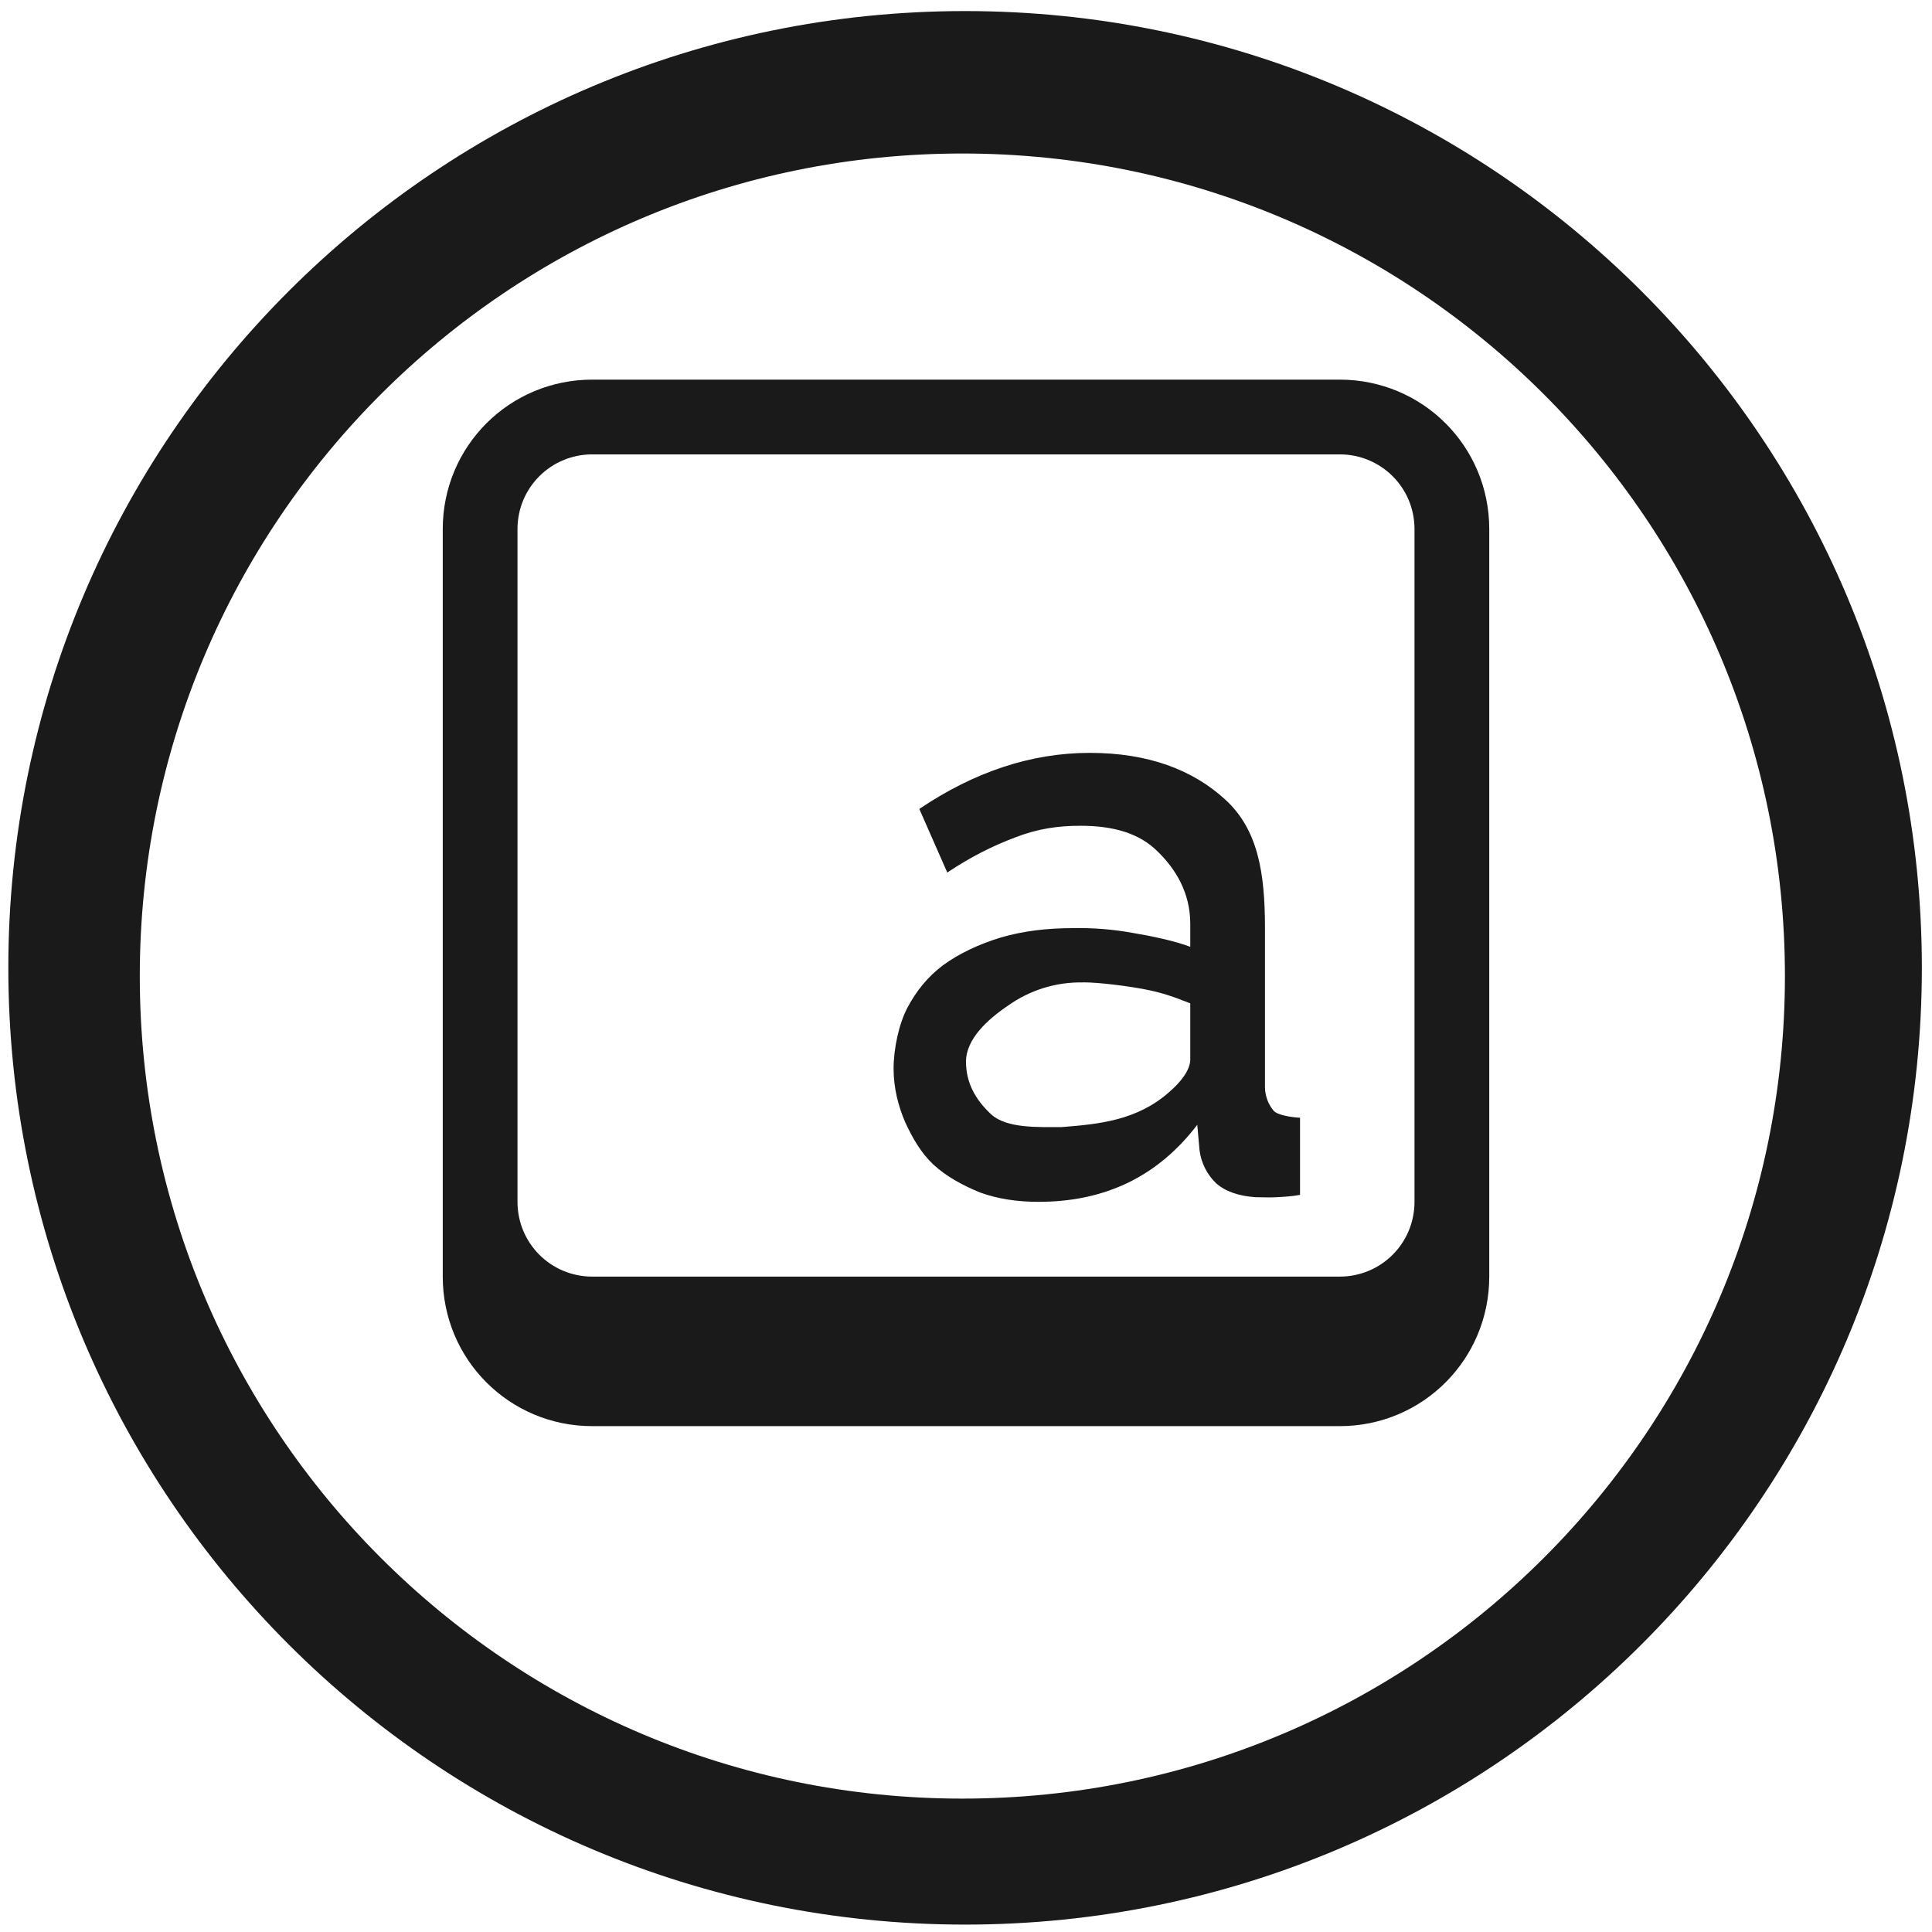
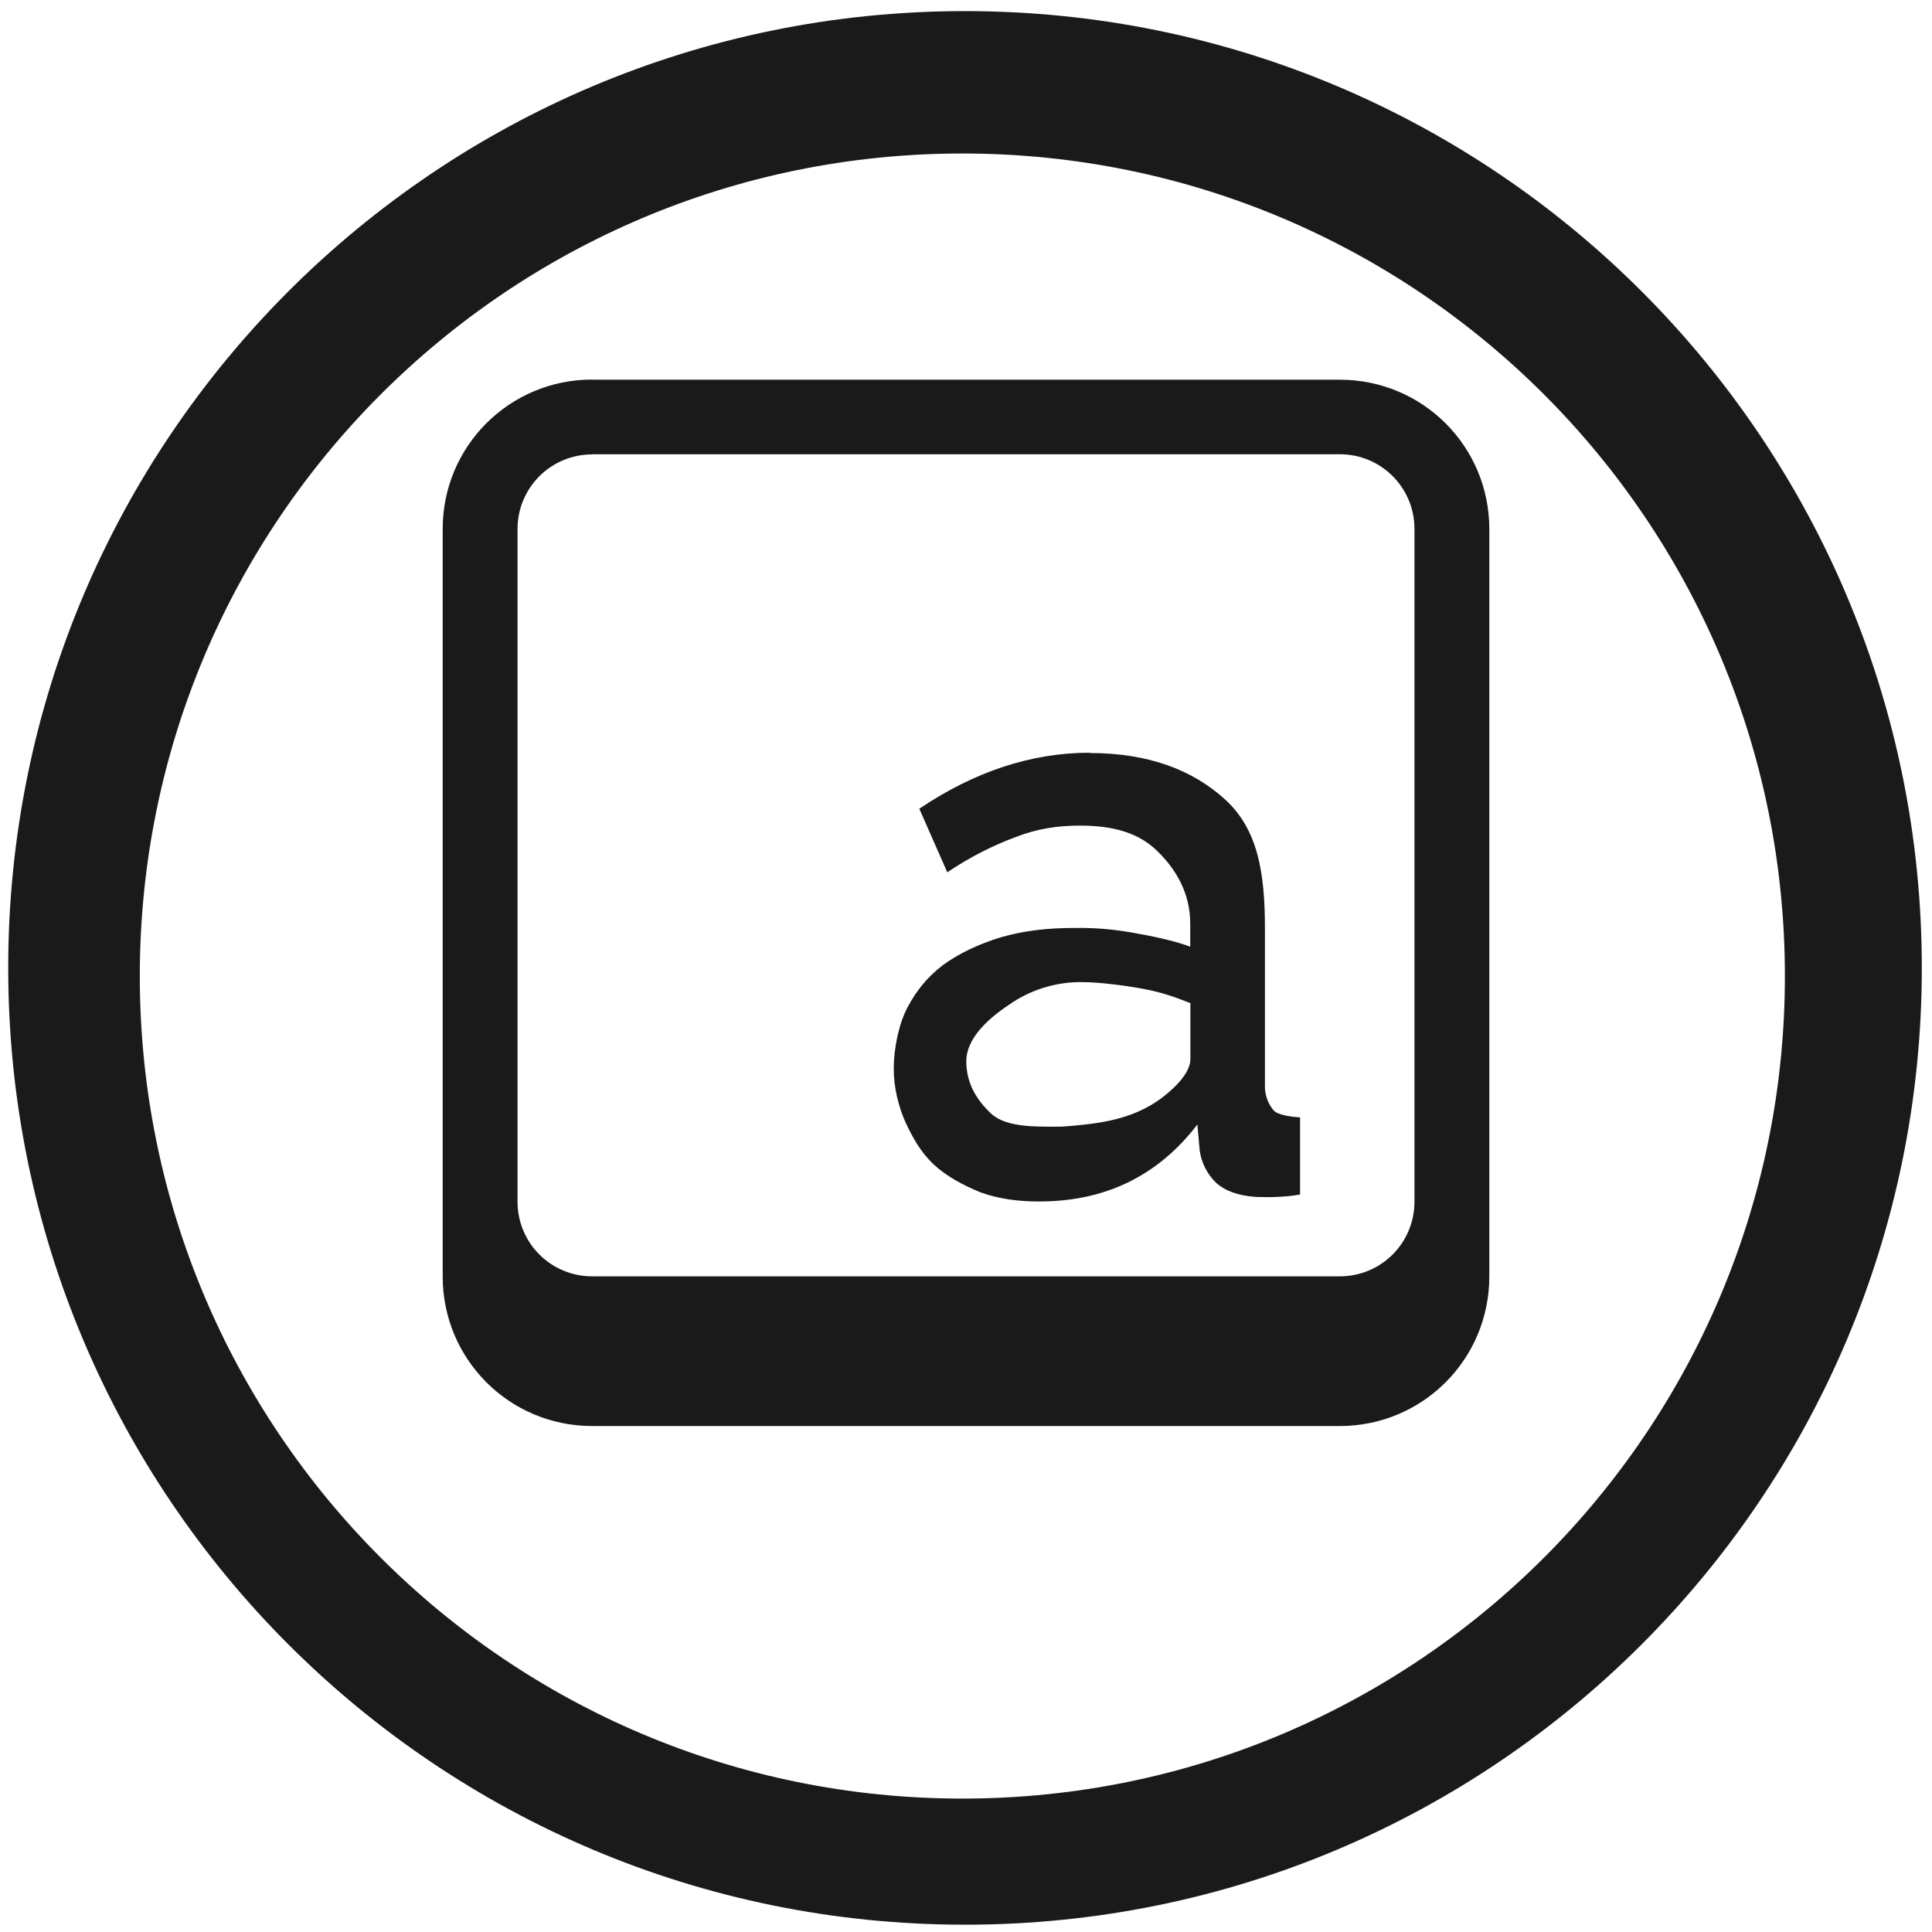
- <svg xmlns="http://www.w3.org/2000/svg" width="48" height="48" viewBox="0 0 12.7 12.7" version="1.1" id="svg829">
-   <defs id="defs823" />
-   <g id="layer1" transform="translate(0,-284.3)">
-     <path style="fill:#1a1a1a;fill-opacity:1;stroke-width:0.525" d="M 23.979 0.275 A 23.771 23.771 0 0 0 0.207 24.047 A 23.771 23.771 0 0 0 23.979 47.816 A 23.771 23.771 0 0 0 47.748 24.047 A 23.771 23.771 0 0 0 23.979 0.275 z M 23.91 3.814 A 20.436 20.436 0 0 1 44.346 24.25 A 20.436 20.436 0 0 1 23.91 44.686 A 20.436 20.436 0 0 1 3.473 24.25 A 20.436 20.436 0 0 1 23.91 3.814 z M 14.715 9.432 C 12.657 9.432 11 11.087 11 13.145 L 11 31.717 C 11 33.775 12.657 35.432 14.715 35.432 L 33.285 35.432 C 35.343 35.432 37 33.775 37 31.717 L 37 13.145 C 37 11.087 35.343 9.432 33.285 9.432 L 14.715 9.432 z M 14.715 11.289 L 33.285 11.289 C 34.314 11.289 35.143 12.116 35.143 13.145 L 35.143 29.859 C 35.143 30.888 34.314 31.717 33.285 31.717 L 14.715 31.717 C 13.686 31.717 12.857 30.888 12.857 29.859 L 12.857 13.145 C 12.857 12.116 13.686 11.289 14.715 11.289 z M 27.076 18.705 C 25.609 18.705 24.199 19.182 22.84 20.098 L 23.535 21.678 C 24.115 21.288 24.68 21.009 25.219 20.807 C 25.772 20.591 26.277 20.516 26.844 20.516 C 27.679 20.516 28.314 20.709 28.76 21.154 C 29.204 21.585 29.572 22.173 29.572 22.953 L 29.572 23.523 C 29.182 23.375 28.606 23.255 28.121 23.174 A 7.456 7.456 0 0 0 26.67 23.059 C 26.009 23.059 25.423 23.13 24.869 23.291 C 24.331 23.453 23.823 23.691 23.42 23.988 C 23.03 24.285 22.764 24.628 22.547 25.031 C 22.333 25.436 22.201 26.053 22.201 26.553 C 22.201 27.024 22.316 27.482 22.492 27.887 C 22.68 28.29 22.877 28.636 23.188 28.932 C 23.511 29.229 23.917 29.451 24.35 29.627 C 24.793 29.789 25.286 29.859 25.797 29.859 C 26.594 29.859 27.319 29.718 28.004 29.395 C 28.704 29.059 29.274 28.564 29.746 27.945 L 29.803 28.584 A 1.38 1.38 0 0 0 30.211 29.395 C 30.439 29.597 30.766 29.716 31.197 29.744 C 31.346 29.744 31.544 29.755 31.719 29.744 C 31.908 29.733 32.083 29.726 32.299 29.686 L 32.299 27.77 C 32.069 27.758 31.737 27.703 31.643 27.596 A 0.925 0.925 0 0 1 31.428 27.016 L 31.428 23.059 C 31.428 21.671 31.251 20.608 30.443 19.867 C 29.636 19.126 28.53 18.705 27.076 18.705 z M 26.908 24.406 C 27.313 24.406 28.037 24.5 28.455 24.582 C 28.886 24.664 29.195 24.779 29.572 24.928 L 29.572 26.32 C 29.572 26.589 29.331 26.889 29.049 27.131 C 28.256 27.837 27.302 27.93 26.379 28.002 C 25.773 28.002 25.015 28.037 24.625 27.686 C 24.235 27.322 24 26.903 24 26.377 C 24 25.811 24.545 25.32 25.045 24.984 A 3.101 3.101 0 0 1 26.908 24.408 L 26.908 24.406 z " transform="matrix(0.2645833,0,0,0.2645833,0,284.3)" id="path1374" />
-   </g>
+ <svg xmlns="http://www.w3.org/2000/svg" width="48" height="48" viewBox="0 0 12.7 12.7">
+   <path fill="#1a1a1a" d="M6.344.073a6.289 6.289 0 0 0-6.29 6.29 6.289 6.289 0 0 0 6.29 6.289 6.289 6.289 0 0 0 6.289-6.289A6.289 6.289 0 0 0 6.344.073zm-.018.936a5.407 5.407 0 0 1 5.407 5.407 5.407 5.407 0 0 1-5.407 5.407A5.407 5.407 0 0 1 .919 6.416 5.407 5.407 0 0 1 6.326 1.009zM3.893 2.495c-.544 0-.983.438-.983.982v4.914c0 .544.438.983.983.983H8.807c.544 0 .983-.438.983-.983V3.478c0-.544-.438-.982-.983-.982H3.893zm0 .491H8.807c.272 0 .491.219.491.491v4.422c0 .272-.219.491-.491.491H3.893c-.272 0-.491-.219-.491-.491V3.478c0-.272.219-.491.491-.491zm3.271 1.962c-.388 0-.761.126-1.121.368l.184.418c.153-.103.303-.177.445-.23.146-.057.28-.077.43-.077.221 0 .389.051.507.169.117.114.215.27.215.476v.151c-.103-.039-.256-.071-.384-.093a1.973 1.973 0 0 0-.384-.03c-.175 0-.33.019-.476.061-.142.043-.277.106-.383.184-.103.079-.174.169-.231.276-.057.107-.091.27-.091.403 0 .125.03.246.077.353.05.107.102.198.184.276.085.079.193.137.307.184.117.043.248.061.383.061.211 0 .403-.037.584-.123.185-.089.336-.22.461-.383l.015.169a.365.365 0 0 0 .108.214c.06.054.147.085.261.093.039 0 .092.003.138 0 .05-.003.096-.005.153-.016v-.507c-.061-.003-.149-.017-.174-.046a.245.245 0 0 1-.057-.153V6.101c0-.367-.047-.648-.26-.844-.214-.196-.506-.307-.891-.307zm-.044 1.508c.107 0 .299.025.409.047.114.022.196.052.296.091v.368c0 .071-.064.151-.138.214-.21.187-.462.211-.706.23-.16 0-.361.009-.464-.084-.103-.096-.165-.207-.165-.346 0-.15.144-.28.276-.368a.821.821 0 0 1 .493-.152V6.457z" />
</svg>
